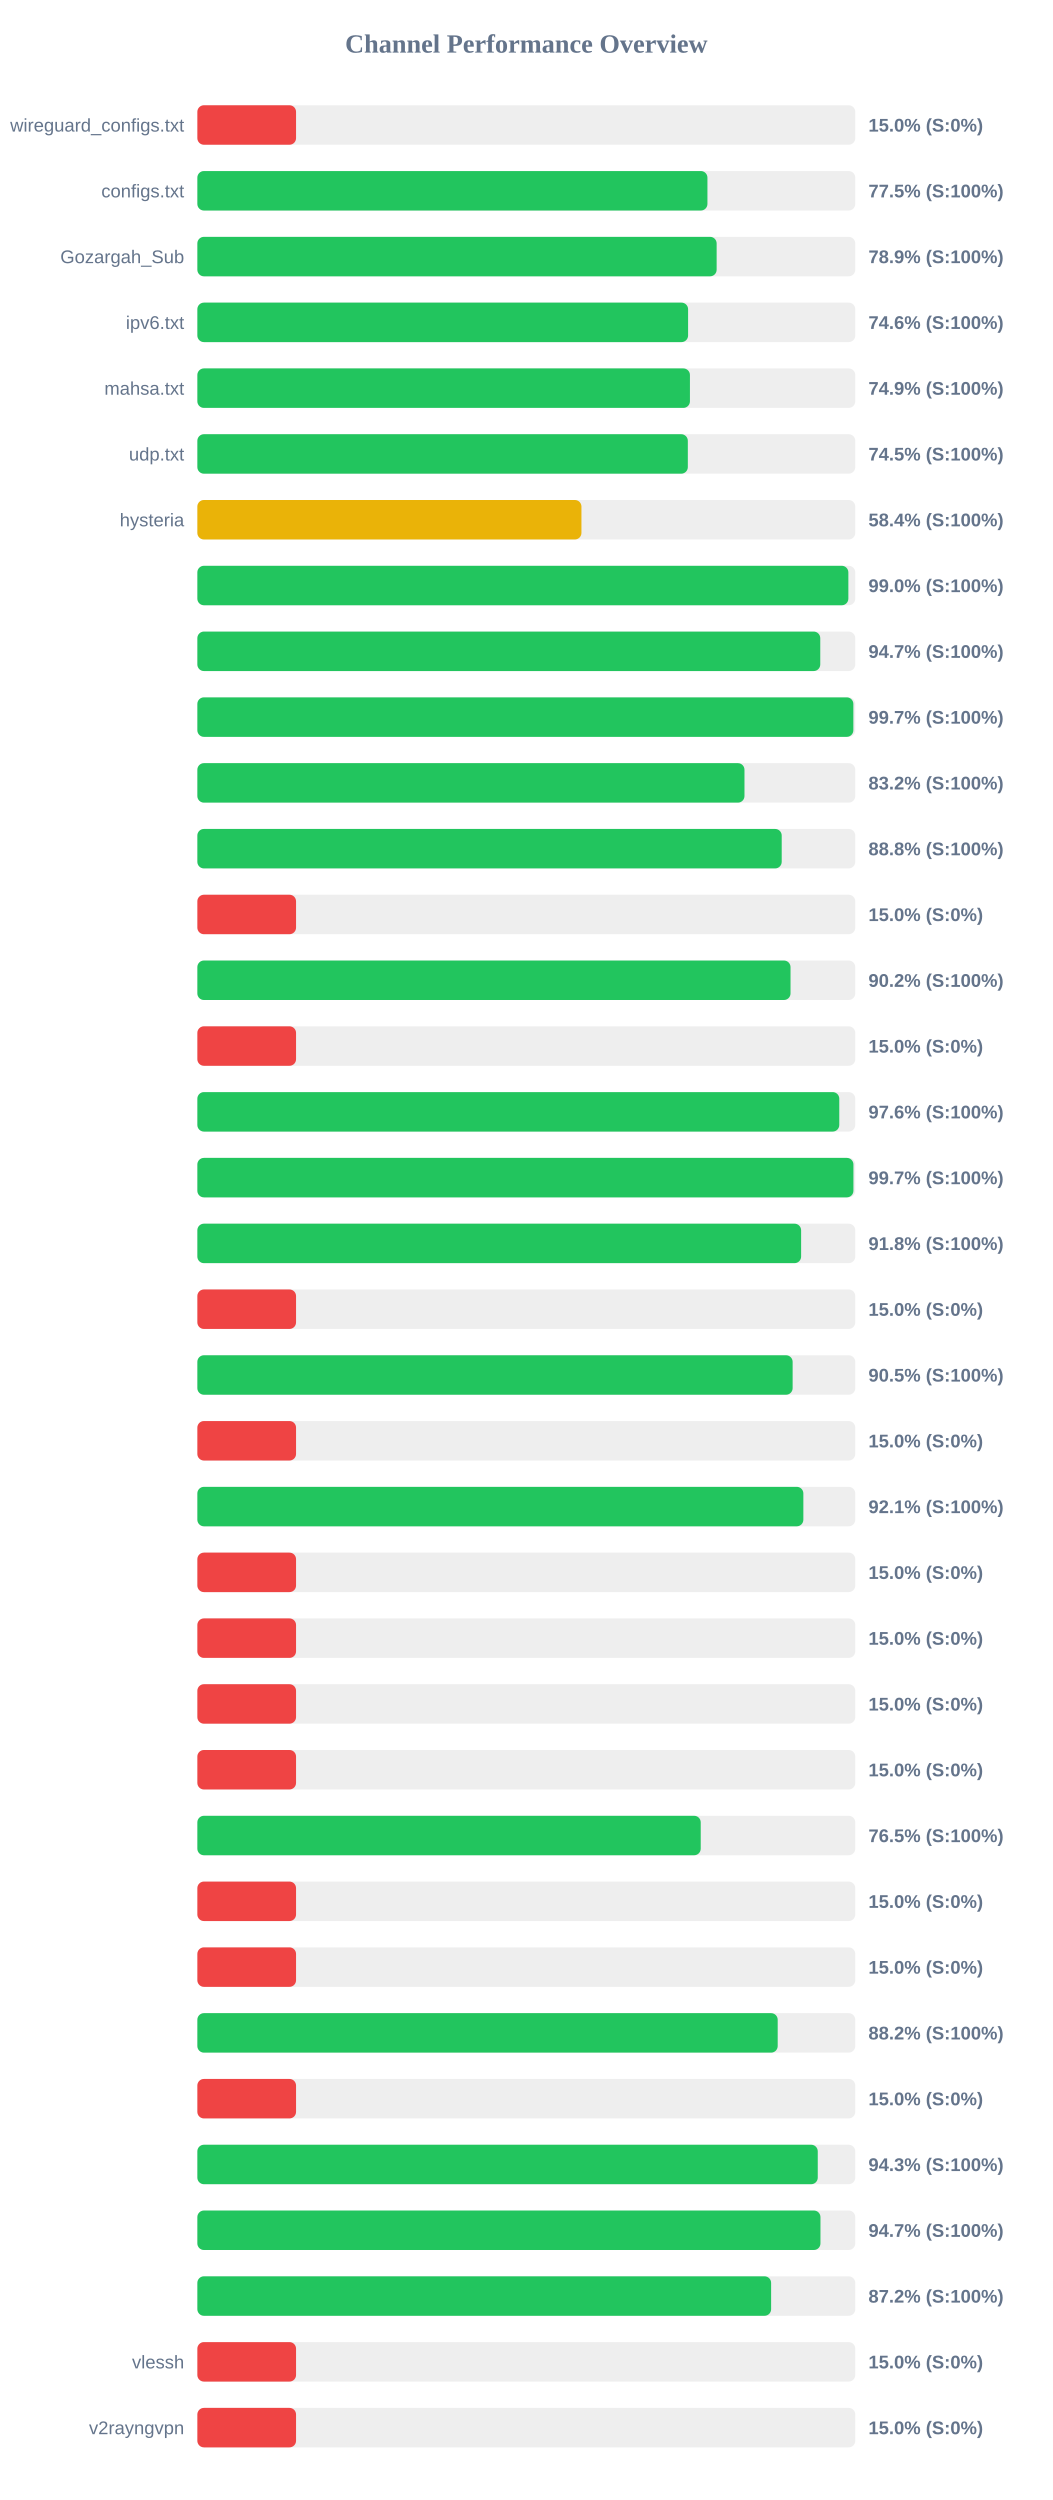
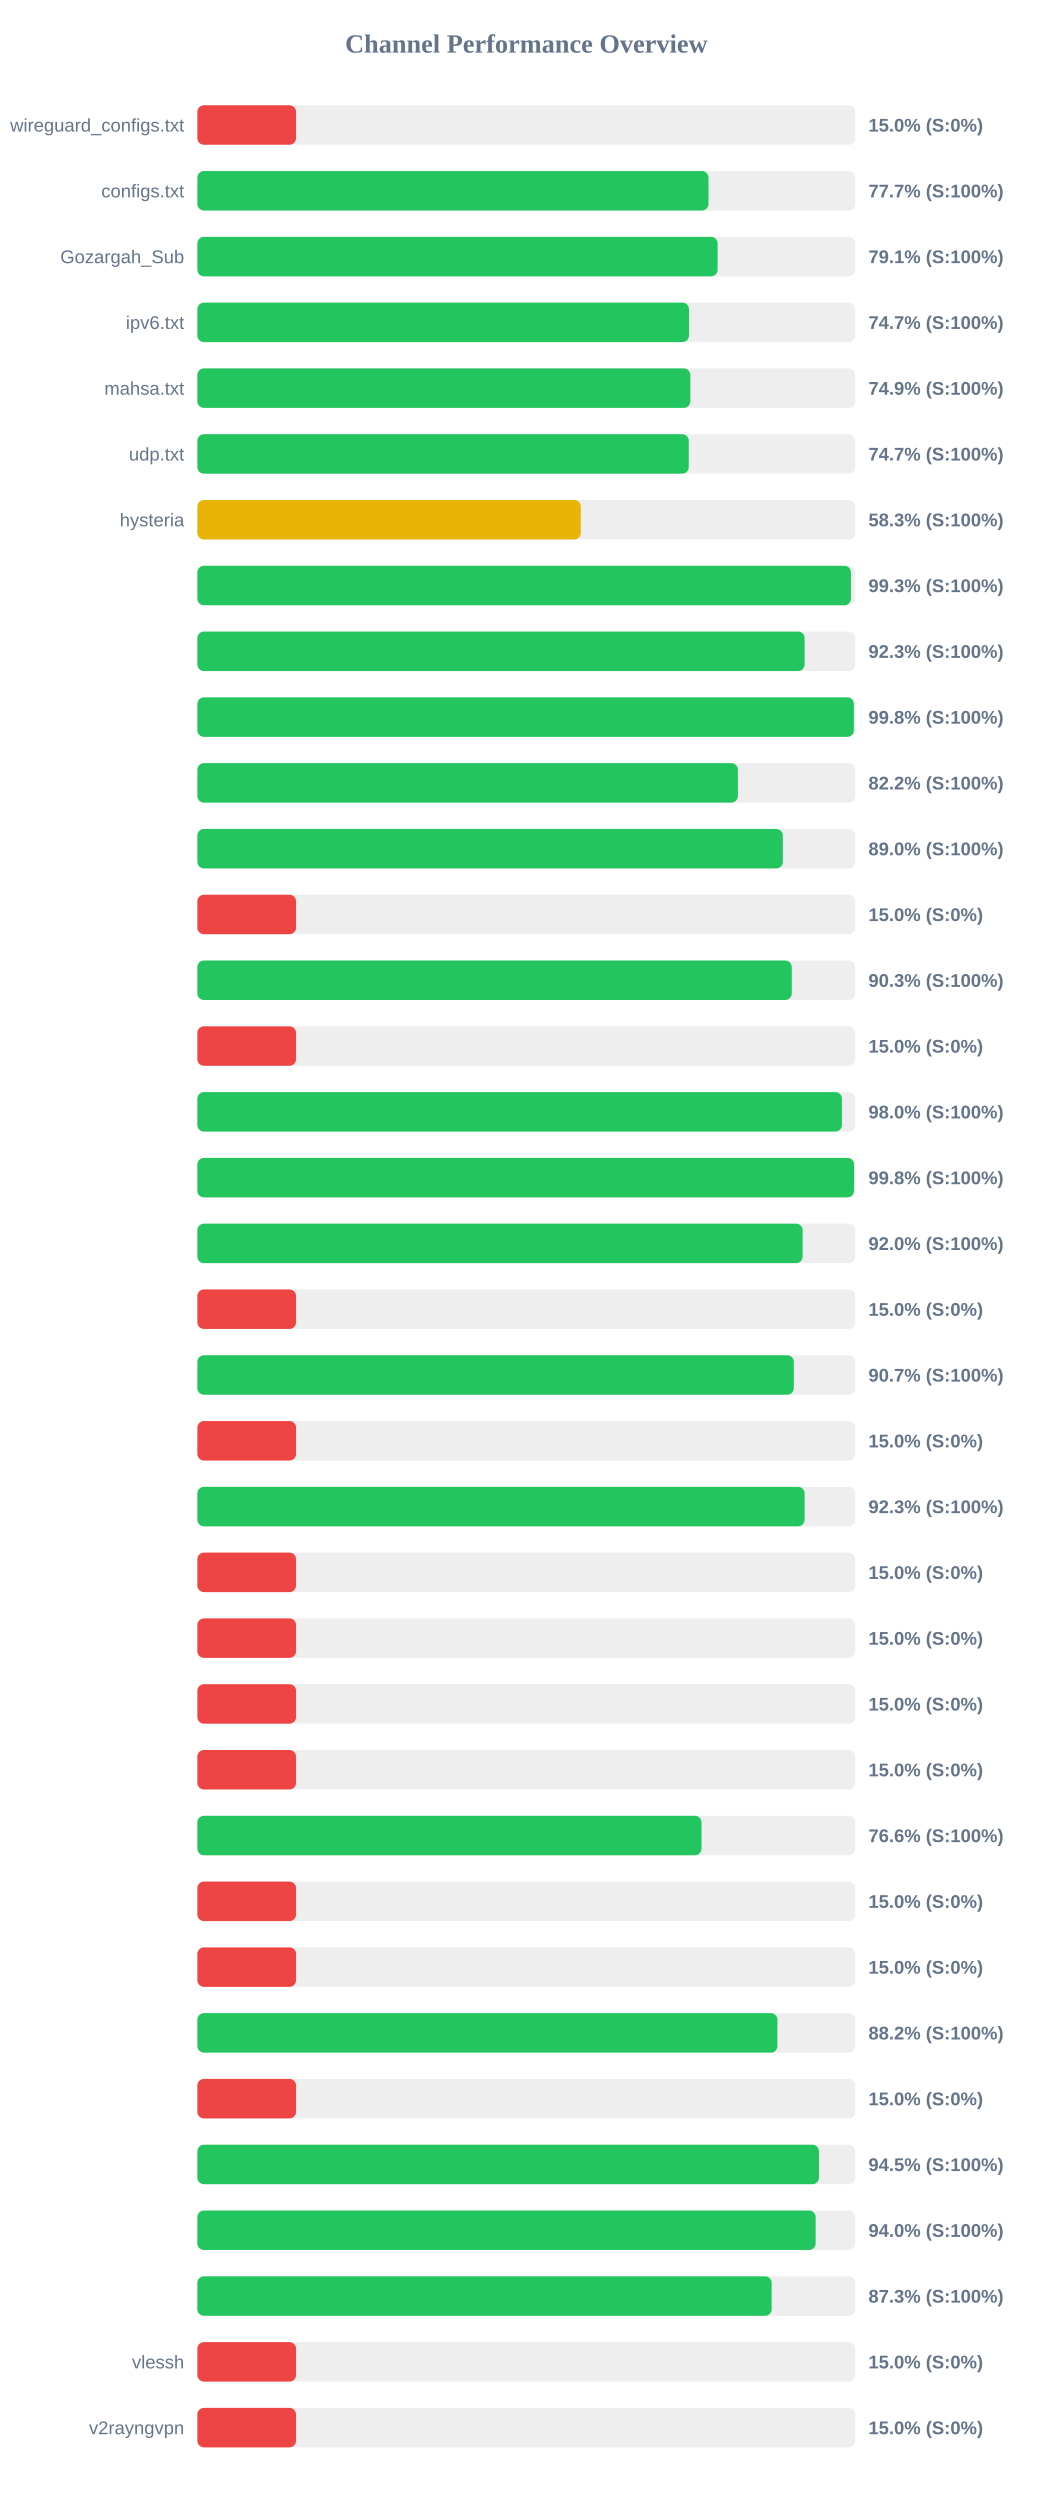
<svg xmlns="http://www.w3.org/2000/svg" width="800" height="1900" version="1.1">
  <style>
        .row { font: 14px Arial; fill: #64748b; }
        .score { font: bold 14px Arial; fill: #64748b; }
    </style>
  <text x="400" y="40" text-anchor="middle" font-size="20px" font-weight="bold" fill="#64748b">Channel Performance Overview</text>
  <rect x="150" y="80" width="500" height="30" fill="#eee" rx="5" />
  <rect x="150" y="80" width="75.0" height="30" fill="#ef4444" rx="5" />
  <text x="140" y="100" text-anchor="end" class="row">wireguard_configs.txt</text>
  <text x="660" y="100" text-anchor="start" class="score">15.0% (S:0%)</text>
  <rect x="150" y="130" width="500" height="30" fill="#eee" rx="5" />
-   <rect x="150" y="130" width="387.65" height="30" fill="#22c55e" rx="5" />
+   <rect x="150" y="130" width="388.45" height="30" fill="#22c55e" rx="5" />
  <text x="140" y="150" text-anchor="end" class="row">configs.txt</text>
-   <text x="660" y="150" text-anchor="start" class="score">77.5% (S:100%)</text>
+   <text x="660" y="150" text-anchor="start" class="score">77.7% (S:100%)</text>
  <rect x="150" y="180" width="500" height="30" fill="#eee" rx="5" />
-   <rect x="150" y="180" width="394.65" height="30" fill="#22c55e" rx="5" />
+   <rect x="150" y="180" width="395.4" height="30" fill="#22c55e" rx="5" />
  <text x="140" y="200" text-anchor="end" class="row">Gozargah_Sub</text>
-   <text x="660" y="200" text-anchor="start" class="score">78.9% (S:100%)</text>
+   <text x="660" y="200" text-anchor="start" class="score">79.1% (S:100%)</text>
  <rect x="150" y="230" width="500" height="30" fill="#eee" rx="5" />
-   <rect x="150" y="230" width="372.95" height="30" fill="#22c55e" rx="5" />
+   <rect x="150" y="230" width="373.65" height="30" fill="#22c55e" rx="5" />
  <text x="140" y="250" text-anchor="end" class="row">ipv6.txt</text>
-   <text x="660" y="250" text-anchor="start" class="score">74.6% (S:100%)</text>
+   <text x="660" y="250" text-anchor="start" class="score">74.7% (S:100%)</text>
  <rect x="150" y="280" width="500" height="30" fill="#eee" rx="5" />
-   <rect x="150" y="280" width="374.35" height="30" fill="#22c55e" rx="5" />
+   <rect x="150" y="280" width="374.65" height="30" fill="#22c55e" rx="5" />
  <text x="140" y="300" text-anchor="end" class="row">mahsa.txt</text>
  <text x="660" y="300" text-anchor="start" class="score">74.9% (S:100%)</text>
  <rect x="150" y="330" width="500" height="30" fill="#eee" rx="5" />
-   <rect x="150" y="330" width="372.75" height="30" fill="#22c55e" rx="5" />
+   <rect x="150" y="330" width="373.45" height="30" fill="#22c55e" rx="5" />
  <text x="140" y="350" text-anchor="end" class="row">udp.txt</text>
-   <text x="660" y="350" text-anchor="start" class="score">74.5% (S:100%)</text>
+   <text x="660" y="350" text-anchor="start" class="score">74.7% (S:100%)</text>
  <rect x="150" y="380" width="500" height="30" fill="#eee" rx="5" />
-   <rect x="150" y="380" width="291.9" height="30" fill="#eab308" rx="5" />
+   <rect x="150" y="380" width="291.4" height="30" fill="#eab308" rx="5" />
  <text x="140" y="400" text-anchor="end" class="row">hysteria</text>
-   <text x="660" y="400" text-anchor="start" class="score">58.4% (S:100%)</text>
+   <text x="660" y="400" text-anchor="start" class="score">58.3% (S:100%)</text>
  <rect x="150" y="430" width="500" height="30" fill="#eee" rx="5" />
-   <rect x="150" y="430" width="494.75" height="30" fill="#22c55e" rx="5" />
+   <rect x="150" y="430" width="496.7" height="30" fill="#22c55e" rx="5" />
  <text x="140" y="450" text-anchor="end" class="row" />
-   <text x="660" y="450" text-anchor="start" class="score">99.0% (S:100%)</text>
+   <text x="660" y="450" text-anchor="start" class="score">99.3% (S:100%)</text>
  <rect x="150" y="480" width="500" height="30" fill="#eee" rx="5" />
-   <rect x="150" y="480" width="473.4" height="30" fill="#22c55e" rx="5" />
+   <rect x="150" y="480" width="461.5" height="30" fill="#22c55e" rx="5" />
  <text x="140" y="500" text-anchor="end" class="row" />
-   <text x="660" y="500" text-anchor="start" class="score">94.7% (S:100%)</text>
+   <text x="660" y="500" text-anchor="start" class="score">92.3% (S:100%)</text>
  <rect x="150" y="530" width="500" height="30" fill="#eee" rx="5" />
-   <rect x="150" y="530" width="498.55" height="30" fill="#22c55e" rx="5" />
+   <rect x="150" y="530" width="498.95" height="30" fill="#22c55e" rx="5" />
  <text x="140" y="550" text-anchor="end" class="row" />
-   <text x="660" y="550" text-anchor="start" class="score">99.7% (S:100%)</text>
+   <text x="660" y="550" text-anchor="start" class="score">99.8% (S:100%)</text>
  <rect x="150" y="580" width="500" height="30" fill="#eee" rx="5" />
-   <rect x="150" y="580" width="415.8" height="30" fill="#22c55e" rx="5" />
+   <rect x="150" y="580" width="410.8" height="30" fill="#22c55e" rx="5" />
  <text x="140" y="600" text-anchor="end" class="row" />
-   <text x="660" y="600" text-anchor="start" class="score">83.2% (S:100%)</text>
+   <text x="660" y="600" text-anchor="start" class="score">82.2% (S:100%)</text>
  <rect x="150" y="630" width="500" height="30" fill="#eee" rx="5" />
-   <rect x="150" y="630" width="444.1" height="30" fill="#22c55e" rx="5" />
+   <rect x="150" y="630" width="444.95" height="30" fill="#22c55e" rx="5" />
  <text x="140" y="650" text-anchor="end" class="row" />
-   <text x="660" y="650" text-anchor="start" class="score">88.8% (S:100%)</text>
+   <text x="660" y="650" text-anchor="start" class="score">89.0% (S:100%)</text>
  <rect x="150" y="680" width="500" height="30" fill="#eee" rx="5" />
  <rect x="150" y="680" width="75.0" height="30" fill="#ef4444" rx="5" />
  <text x="140" y="700" text-anchor="end" class="row" />
  <text x="660" y="700" text-anchor="start" class="score">15.0% (S:0%)</text>
  <rect x="150" y="730" width="500" height="30" fill="#eee" rx="5" />
-   <rect x="150" y="730" width="450.8" height="30" fill="#22c55e" rx="5" />
+   <rect x="150" y="730" width="451.75" height="30" fill="#22c55e" rx="5" />
  <text x="140" y="750" text-anchor="end" class="row" />
-   <text x="660" y="750" text-anchor="start" class="score">90.2% (S:100%)</text>
+   <text x="660" y="750" text-anchor="start" class="score">90.3% (S:100%)</text>
  <rect x="150" y="780" width="500" height="30" fill="#eee" rx="5" />
  <rect x="150" y="780" width="75.0" height="30" fill="#ef4444" rx="5" />
  <text x="140" y="800" text-anchor="end" class="row" />
  <text x="660" y="800" text-anchor="start" class="score">15.0% (S:0%)</text>
  <rect x="150" y="830" width="500" height="30" fill="#eee" rx="5" />
-   <rect x="150" y="830" width="487.85" height="30" fill="#22c55e" rx="5" />
+   <rect x="150" y="830" width="489.85" height="30" fill="#22c55e" rx="5" />
  <text x="140" y="850" text-anchor="end" class="row" />
-   <text x="660" y="850" text-anchor="start" class="score">97.6% (S:100%)</text>
+   <text x="660" y="850" text-anchor="start" class="score">98.0% (S:100%)</text>
  <rect x="150" y="880" width="500" height="30" fill="#eee" rx="5" />
-   <rect x="150" y="880" width="498.6" height="30" fill="#22c55e" rx="5" />
+   <rect x="150" y="880" width="499.05" height="30" fill="#22c55e" rx="5" />
  <text x="140" y="900" text-anchor="end" class="row" />
-   <text x="660" y="900" text-anchor="start" class="score">99.7% (S:100%)</text>
+   <text x="660" y="900" text-anchor="start" class="score">99.8% (S:100%)</text>
  <rect x="150" y="930" width="500" height="30" fill="#eee" rx="5" />
-   <rect x="150" y="930" width="458.85" height="30" fill="#22c55e" rx="5" />
+   <rect x="150" y="930" width="460.0" height="30" fill="#22c55e" rx="5" />
  <text x="140" y="950" text-anchor="end" class="row" />
-   <text x="660" y="950" text-anchor="start" class="score">91.8% (S:100%)</text>
+   <text x="660" y="950" text-anchor="start" class="score">92.0% (S:100%)</text>
  <rect x="150" y="980" width="500" height="30" fill="#eee" rx="5" />
  <rect x="150" y="980" width="75.0" height="30" fill="#ef4444" rx="5" />
  <text x="140" y="1000" text-anchor="end" class="row" />
  <text x="660" y="1000" text-anchor="start" class="score">15.0% (S:0%)</text>
  <rect x="150" y="1030" width="500" height="30" fill="#eee" rx="5" />
-   <rect x="150" y="1030" width="452.4" height="30" fill="#22c55e" rx="5" />
+   <rect x="150" y="1030" width="453.3" height="30" fill="#22c55e" rx="5" />
  <text x="140" y="1050" text-anchor="end" class="row" />
-   <text x="660" y="1050" text-anchor="start" class="score">90.5% (S:100%)</text>
+   <text x="660" y="1050" text-anchor="start" class="score">90.7% (S:100%)</text>
  <rect x="150" y="1080" width="500" height="30" fill="#eee" rx="5" />
  <rect x="150" y="1080" width="75.0" height="30" fill="#ef4444" rx="5" />
  <text x="140" y="1100" text-anchor="end" class="row" />
  <text x="660" y="1100" text-anchor="start" class="score">15.0% (S:0%)</text>
  <rect x="150" y="1130" width="500" height="30" fill="#eee" rx="5" />
-   <rect x="150" y="1130" width="460.55" height="30" fill="#22c55e" rx="5" />
+   <rect x="150" y="1130" width="461.5" height="30" fill="#22c55e" rx="5" />
  <text x="140" y="1150" text-anchor="end" class="row" />
-   <text x="660" y="1150" text-anchor="start" class="score">92.1% (S:100%)</text>
+   <text x="660" y="1150" text-anchor="start" class="score">92.3% (S:100%)</text>
  <rect x="150" y="1180" width="500" height="30" fill="#eee" rx="5" />
  <rect x="150" y="1180" width="75.0" height="30" fill="#ef4444" rx="5" />
  <text x="140" y="1200" text-anchor="end" class="row" />
  <text x="660" y="1200" text-anchor="start" class="score">15.0% (S:0%)</text>
  <rect x="150" y="1230" width="500" height="30" fill="#eee" rx="5" />
  <rect x="150" y="1230" width="75.0" height="30" fill="#ef4444" rx="5" />
  <text x="140" y="1250" text-anchor="end" class="row" />
  <text x="660" y="1250" text-anchor="start" class="score">15.0% (S:0%)</text>
  <rect x="150" y="1280" width="500" height="30" fill="#eee" rx="5" />
  <rect x="150" y="1280" width="75.0" height="30" fill="#ef4444" rx="5" />
  <text x="140" y="1300" text-anchor="end" class="row" />
  <text x="660" y="1300" text-anchor="start" class="score">15.0% (S:0%)</text>
  <rect x="150" y="1330" width="500" height="30" fill="#eee" rx="5" />
  <rect x="150" y="1330" width="75.0" height="30" fill="#ef4444" rx="5" />
  <text x="140" y="1350" text-anchor="end" class="row" />
  <text x="660" y="1350" text-anchor="start" class="score">15.0% (S:0%)</text>
  <rect x="150" y="1380" width="500" height="30" fill="#eee" rx="5" />
-   <rect x="150" y="1380" width="382.55" height="30" fill="#22c55e" rx="5" />
+   <rect x="150" y="1380" width="383.15" height="30" fill="#22c55e" rx="5" />
  <text x="140" y="1400" text-anchor="end" class="row" />
-   <text x="660" y="1400" text-anchor="start" class="score">76.5% (S:100%)</text>
+   <text x="660" y="1400" text-anchor="start" class="score">76.6% (S:100%)</text>
  <rect x="150" y="1430" width="500" height="30" fill="#eee" rx="5" />
  <rect x="150" y="1430" width="75.0" height="30" fill="#ef4444" rx="5" />
  <text x="140" y="1450" text-anchor="end" class="row" />
  <text x="660" y="1450" text-anchor="start" class="score">15.0% (S:0%)</text>
  <rect x="150" y="1480" width="500" height="30" fill="#eee" rx="5" />
  <rect x="150" y="1480" width="75.0" height="30" fill="#ef4444" rx="5" />
  <text x="140" y="1500" text-anchor="end" class="row" />
  <text x="660" y="1500" text-anchor="start" class="score">15.0% (S:0%)</text>
  <rect x="150" y="1530" width="500" height="30" fill="#eee" rx="5" />
-   <rect x="150" y="1530" width="441.05" height="30" fill="#22c55e" rx="5" />
+   <rect x="150" y="1530" width="440.85" height="30" fill="#22c55e" rx="5" />
  <text x="140" y="1550" text-anchor="end" class="row" />
  <text x="660" y="1550" text-anchor="start" class="score">88.2% (S:100%)</text>
  <rect x="150" y="1580" width="500" height="30" fill="#eee" rx="5" />
  <rect x="150" y="1580" width="75.0" height="30" fill="#ef4444" rx="5" />
  <text x="140" y="1600" text-anchor="end" class="row" />
  <text x="660" y="1600" text-anchor="start" class="score">15.0% (S:0%)</text>
  <rect x="150" y="1630" width="500" height="30" fill="#eee" rx="5" />
-   <rect x="150" y="1630" width="471.5" height="30" fill="#22c55e" rx="5" />
+   <rect x="150" y="1630" width="472.4" height="30" fill="#22c55e" rx="5" />
  <text x="140" y="1650" text-anchor="end" class="row" />
-   <text x="660" y="1650" text-anchor="start" class="score">94.3% (S:100%)</text>
+   <text x="660" y="1650" text-anchor="start" class="score">94.5% (S:100%)</text>
  <rect x="150" y="1680" width="500" height="30" fill="#eee" rx="5" />
-   <rect x="150" y="1680" width="473.55" height="30" fill="#22c55e" rx="5" />
+   <rect x="150" y="1680" width="469.9" height="30" fill="#22c55e" rx="5" />
  <text x="140" y="1700" text-anchor="end" class="row" />
-   <text x="660" y="1700" text-anchor="start" class="score">94.7% (S:100%)</text>
+   <text x="660" y="1700" text-anchor="start" class="score">94.0% (S:100%)</text>
  <rect x="150" y="1730" width="500" height="30" fill="#eee" rx="5" />
-   <rect x="150" y="1730" width="436.05" height="30" fill="#22c55e" rx="5" />
+   <rect x="150" y="1730" width="436.45" height="30" fill="#22c55e" rx="5" />
  <text x="140" y="1750" text-anchor="end" class="row" />
-   <text x="660" y="1750" text-anchor="start" class="score">87.2% (S:100%)</text>
+   <text x="660" y="1750" text-anchor="start" class="score">87.3% (S:100%)</text>
  <rect x="150" y="1780" width="500" height="30" fill="#eee" rx="5" />
  <rect x="150" y="1780" width="75.0" height="30" fill="#ef4444" rx="5" />
  <text x="140" y="1800" text-anchor="end" class="row">vlessh</text>
  <text x="660" y="1800" text-anchor="start" class="score">15.0% (S:0%)</text>
  <rect x="150" y="1830" width="500" height="30" fill="#eee" rx="5" />
  <rect x="150" y="1830" width="75.0" height="30" fill="#ef4444" rx="5" />
  <text x="140" y="1850" text-anchor="end" class="row">v2rayngvpn</text>
  <text x="660" y="1850" text-anchor="start" class="score">15.0% (S:0%)</text>
</svg>
